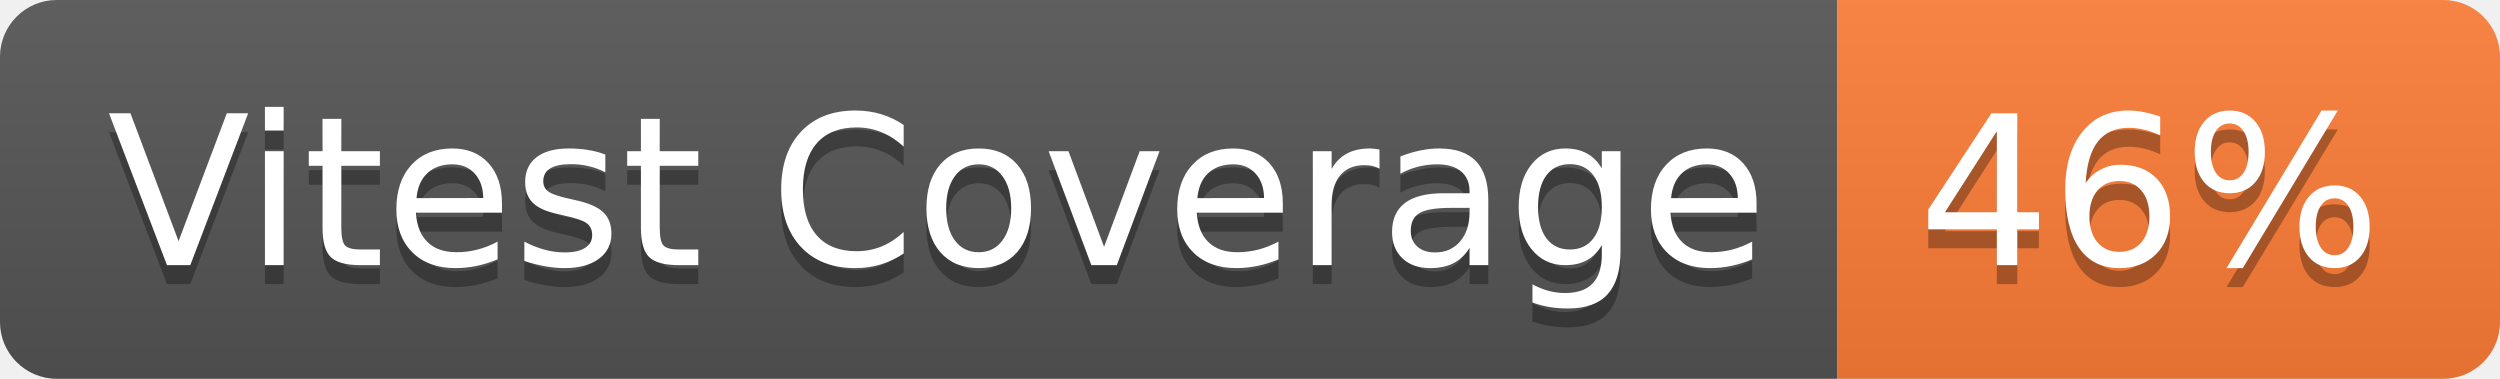
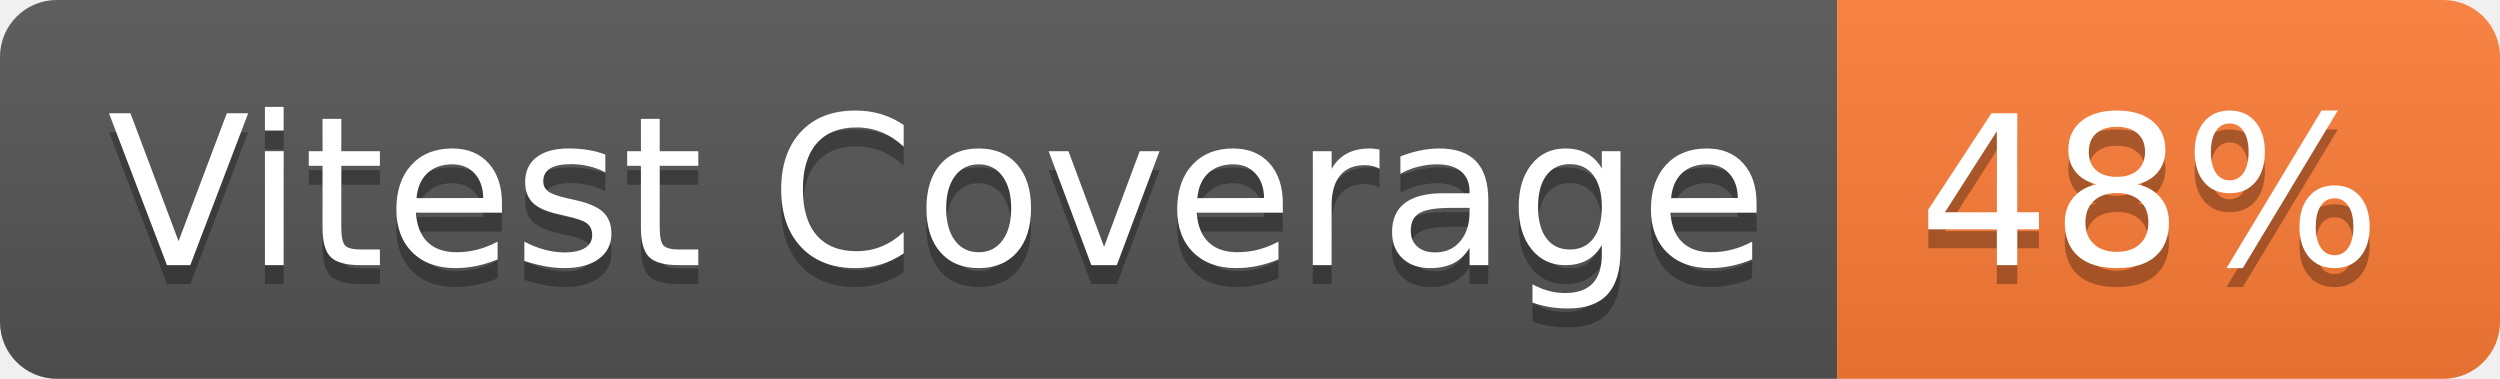
- <svg xmlns="http://www.w3.org/2000/svg" width="132" height="20" role="img" aria-label="Vitest Coverage: 46%">
+ <svg xmlns="http://www.w3.org/2000/svg" width="132" height="20" role="img" aria-label="Vitest Coverage: 48%">
  <linearGradient id="s" x2="0" y2="100%">
    <stop offset="0" stop-color="#bbb" stop-opacity=".1" />
    <stop offset="1" stop-opacity=".1" />
  </linearGradient>
  <clipPath id="r">
    <rect width="132" height="20" rx="3" fill="#fff" />
  </clipPath>
  <g clip-path="url(#r)">
    <rect width="97" height="20" fill="#555" />
    <rect x="97" width="35" height="20" fill="#fe7d37" />
    <rect width="132" height="20" fill="url(#s)" />
  </g>
  <g fill="#fff" text-anchor="middle" font-family="Verdana,Geneva,DejaVu Sans,sans-serif" text-rendering="geometricPrecision" font-size="110">
    <text aria-hidden="true" x="495" y="150" fill="#010101" fill-opacity=".3" transform="scale(.1)" textLength="870">Vitest Coverage</text>
    <text x="495" y="140" transform="scale(.1)" fill="#fff" textLength="870">Vitest Coverage</text>
-     <text aria-hidden="true" x="1135" y="150" fill="#010101" fill-opacity=".3" transform="scale(.1)" textLength="250">46%</text>
-     <text x="1135" y="140" transform="scale(.1)" fill="#fff" textLength="250">46%</text>
+     <text aria-hidden="true" x="1135" y="150" fill="#010101" fill-opacity=".3" transform="scale(.1)" textLength="250">48%</text>
+     <text x="1135" y="140" transform="scale(.1)" fill="#fff" textLength="250">48%</text>
  </g>
</svg>
